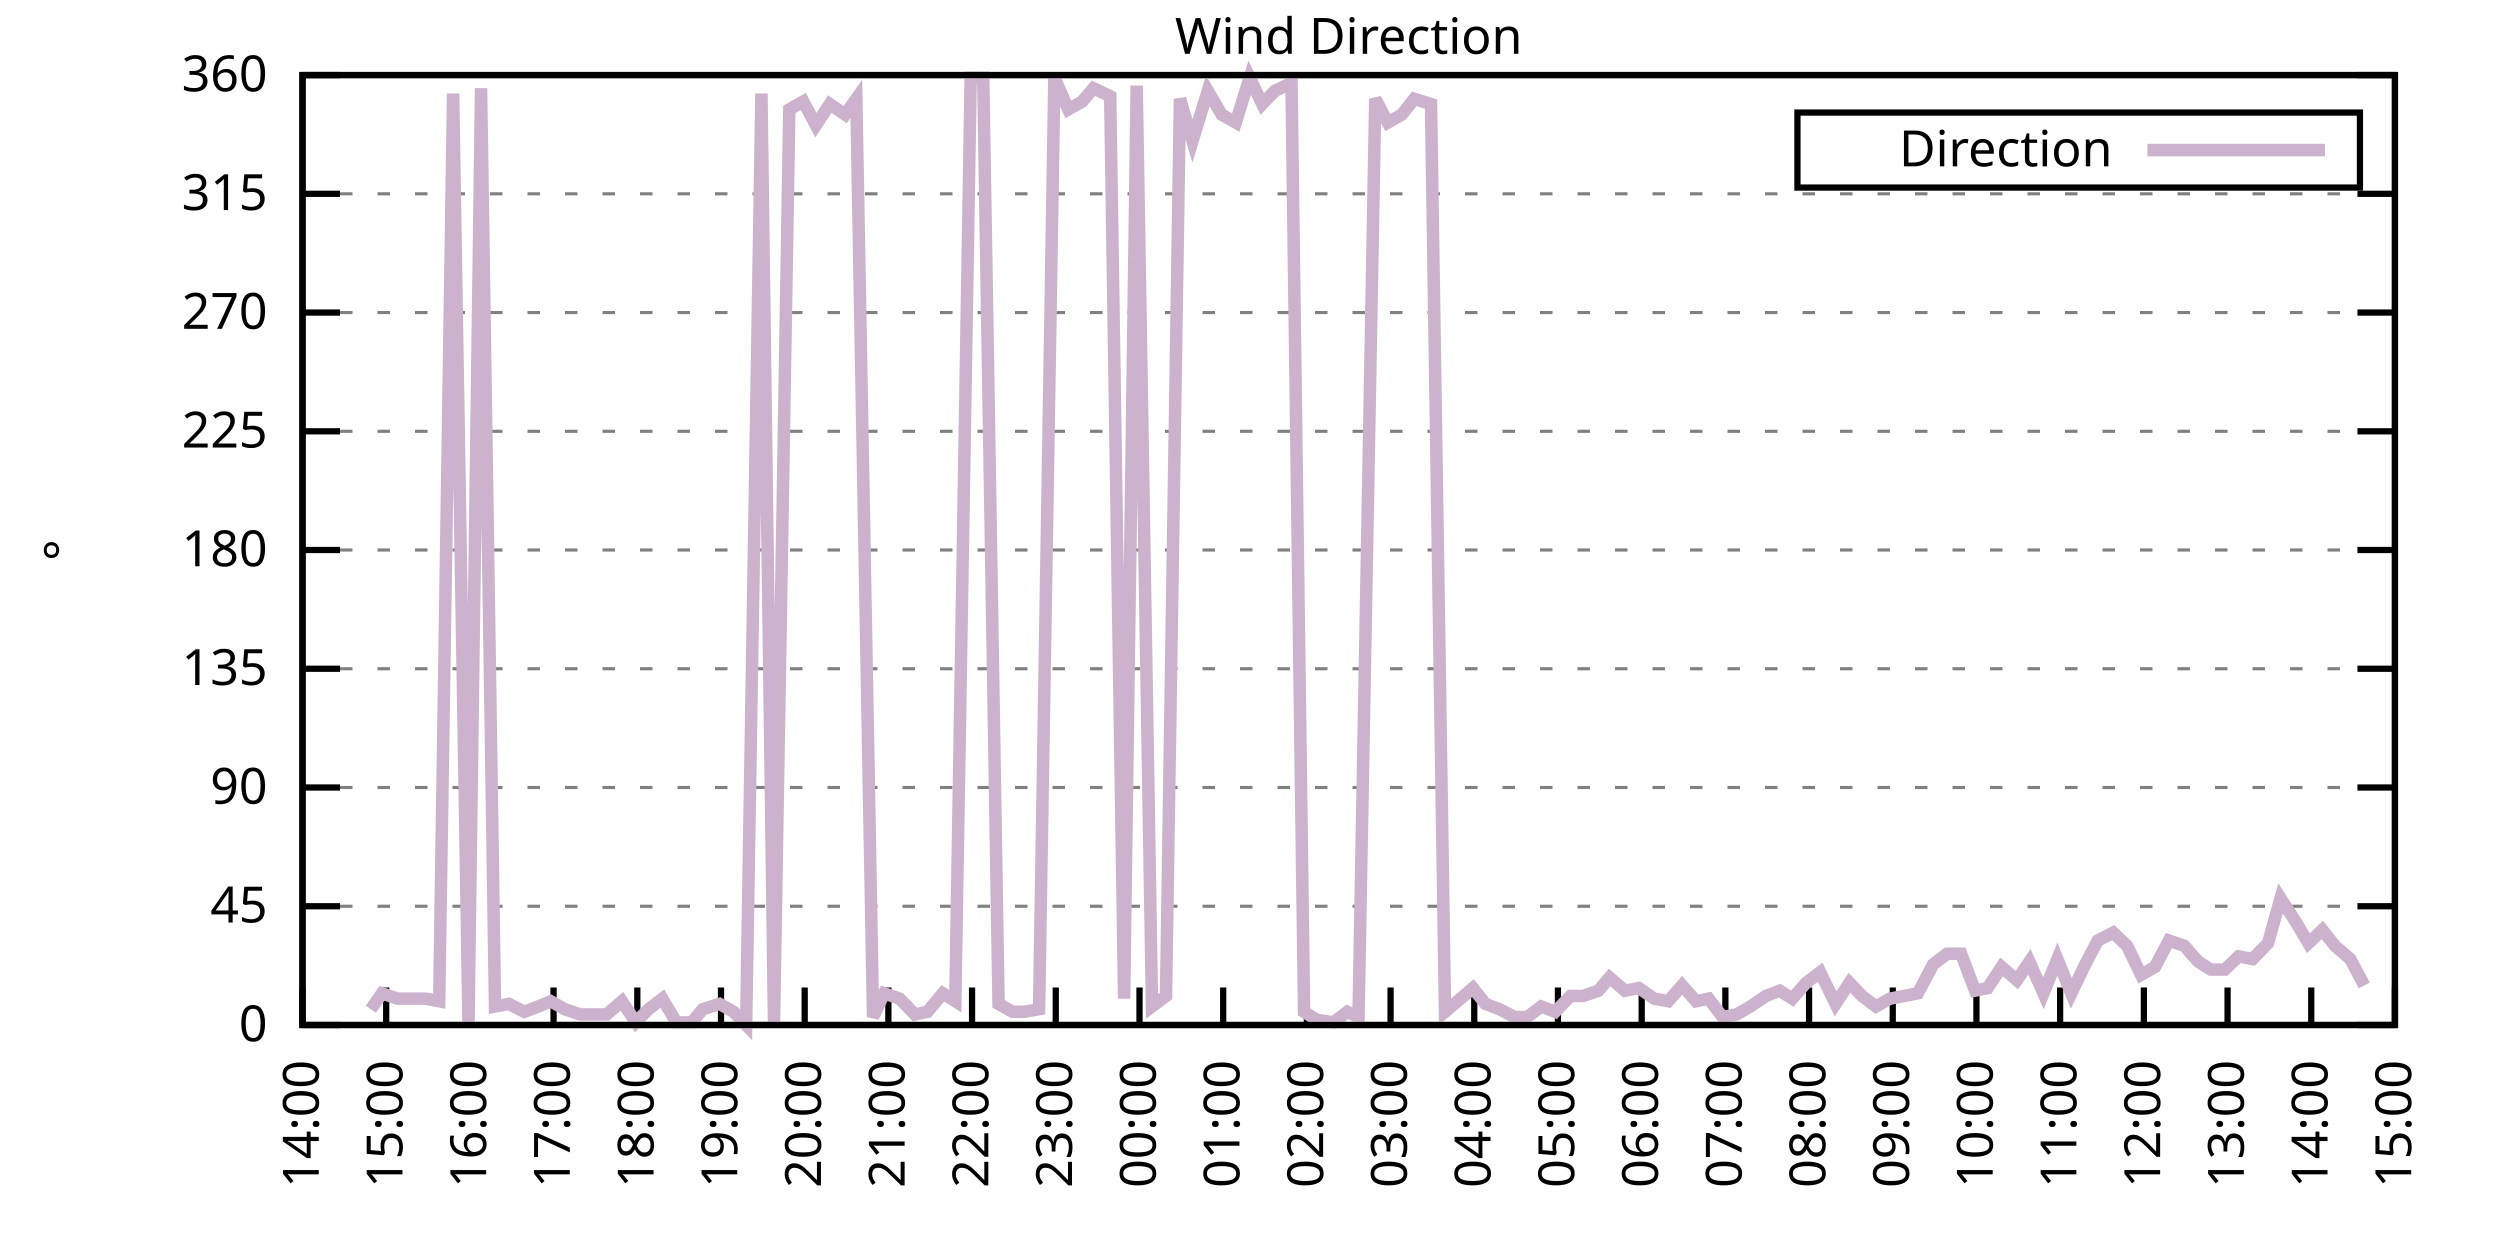
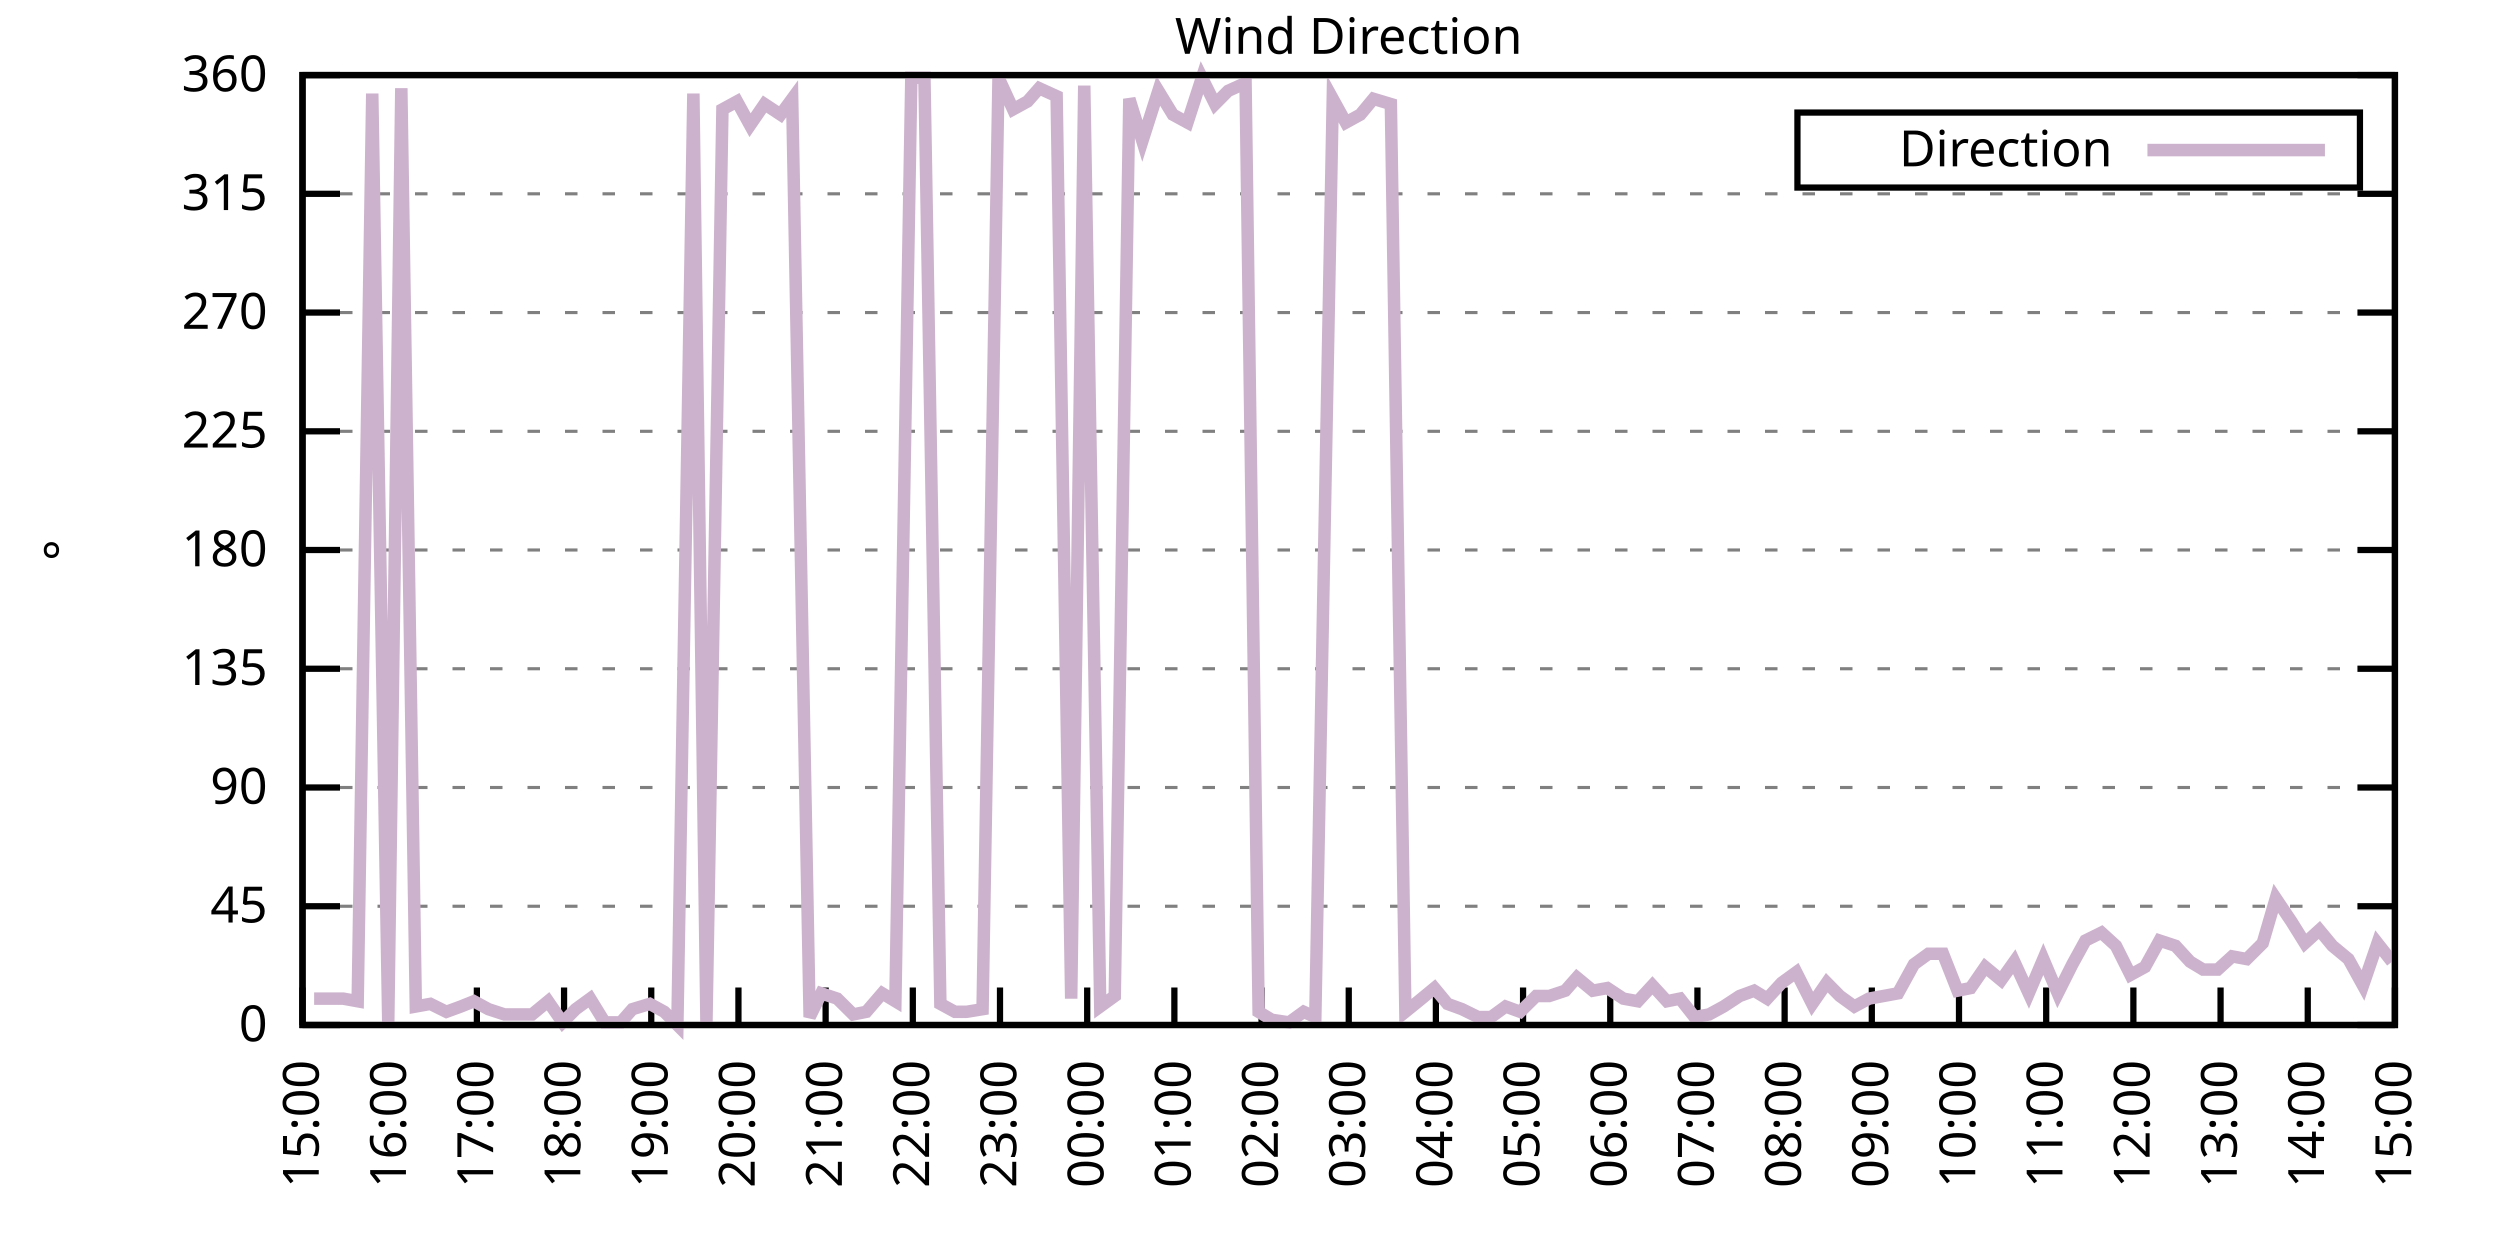
<svg xmlns="http://www.w3.org/2000/svg" xmlns:xlink="http://www.w3.org/1999/xlink" width="400" height="200" viewBox="0 0 400 200">
  <g id="gnuplot_canvas">
    <rect x="0" y="0" width="400" height="200" fill="none" />
    <defs>
      <circle id="gpDot" r="0.5" stroke-width="0.5" stroke="currentColor" />
      <path id="gpPt0" stroke-width="0.333" stroke="currentColor" d="M-1,0 h2 M0,-1 v2" />
      <path id="gpPt1" stroke-width="0.333" stroke="currentColor" d="M-1,-1 L1,1 M1,-1 L-1,1" />
      <path id="gpPt2" stroke-width="0.333" stroke="currentColor" d="M-1,0 L1,0 M0,-1 L0,1 M-1,-1 L1,1 M-1,1 L1,-1" />
      <rect id="gpPt3" stroke-width="0.333" stroke="currentColor" x="-1" y="-1" width="2" height="2" />
      <rect id="gpPt4" stroke-width="0.333" stroke="currentColor" fill="currentColor" x="-1" y="-1" width="2" height="2" />
      <circle id="gpPt5" stroke-width="0.333" stroke="currentColor" cx="0" cy="0" r="1" />
      <use xlink:href="#gpPt5" id="gpPt6" fill="currentColor" stroke="none" />
      <path id="gpPt7" stroke-width="0.333" stroke="currentColor" d="M0,-1.33 L-1.33,0.67 L1.33,0.67 z" />
      <use xlink:href="#gpPt7" id="gpPt8" fill="currentColor" stroke="none" />
      <use xlink:href="#gpPt7" id="gpPt9" stroke="currentColor" transform="rotate(180)" />
      <use xlink:href="#gpPt9" id="gpPt10" fill="currentColor" stroke="none" />
      <use xlink:href="#gpPt3" id="gpPt11" stroke="currentColor" transform="rotate(45)" />
      <use xlink:href="#gpPt11" id="gpPt12" fill="currentColor" stroke="none" />
      <path id="gpPt13" stroke-width="0.333" stroke="currentColor" d="M0,1.330 L1.265,0.411 L0.782,-1.067 L-0.782,-1.076 L-1.265,0.411 z" />
      <use xlink:href="#gpPt13" id="gpPt14" fill="currentColor" stroke="none" />
      <filter id="textbox" filterUnits="objectBoundingBox" x="0" y="0" height="1" width="1">
        <feFlood flood-color="white" flood-opacity="1" result="bgnd" />
        <feComposite in="SourceGraphic" in2="bgnd" operator="atop" />
      </filter>
      <filter id="greybox" filterUnits="objectBoundingBox" x="0" y="0" height="1" width="1">
        <feFlood flood-color="lightgrey" flood-opacity="1" result="grey" />
        <feComposite in="SourceGraphic" in2="grey" operator="atop" />
      </filter>
    </defs>
    <g fill="none" color="white" stroke="currentColor" stroke-width="1.00" stroke-linecap="butt" stroke-linejoin="miter">
</g>
    <g fill="none" color="black" stroke="currentColor" stroke-width="1.00" stroke-linecap="butt" stroke-linejoin="miter">
      <g stroke="none" shape-rendering="crispEdges">
        <polygon fill="rgb(255, 255, 255)" points="48.40,164.00 383.18,164.00 383.18,12.02 48.40,12.02 " />
      </g>
    </g>
    <g fill="none" color="black" stroke="currentColor" stroke-width="1.00" stroke-linecap="butt" stroke-linejoin="miter">
</g>
    <g fill="none" color="black" stroke="black" stroke-width="0.50" stroke-linecap="butt" stroke-linejoin="miter">
</g>
    <g fill="none" color="gray" stroke="currentColor" stroke-width="0.50" stroke-linecap="butt" stroke-linejoin="miter">
      <path stroke="gray" stroke-dasharray="2,4" class="gridline" d="M48.40,164.00 L383.19,164.00  " />
    </g>
    <g fill="none" color="gray" stroke="gray" stroke-width="1.00" stroke-linecap="butt" stroke-linejoin="miter">
</g>
    <g fill="none" color="black" stroke="currentColor" stroke-width="1.00" stroke-linecap="butt" stroke-linejoin="miter">
      <path stroke="black" d="M48.40,164.00 L54.40,164.00 M383.19,164.00 L377.19,164.00  " />
      <g transform="translate(42.80,166.60)" stroke="none" fill="black" font-family="Sans" font-size="8.00" text-anchor="end">
        <text>
          <tspan font-family="Sans"> 0</tspan>
        </text>
      </g>
    </g>
    <g fill="none" color="black" stroke="currentColor" stroke-width="1.00" stroke-linecap="butt" stroke-linejoin="miter">
</g>
    <g fill="none" color="black" stroke="black" stroke-width="0.50" stroke-linecap="butt" stroke-linejoin="miter">
</g>
    <g fill="none" color="gray" stroke="currentColor" stroke-width="0.50" stroke-linecap="butt" stroke-linejoin="miter">
      <path stroke="gray" stroke-dasharray="2,4" class="gridline" d="M48.40,145.00 L383.19,145.00  " />
    </g>
    <g fill="none" color="gray" stroke="gray" stroke-width="1.00" stroke-linecap="butt" stroke-linejoin="miter">
</g>
    <g fill="none" color="black" stroke="currentColor" stroke-width="1.00" stroke-linecap="butt" stroke-linejoin="miter">
      <path stroke="black" d="M48.40,145.00 L54.40,145.00 M383.19,145.00 L377.19,145.00  " />
      <g transform="translate(42.80,147.60)" stroke="none" fill="black" font-family="Sans" font-size="8.00" text-anchor="end">
        <text>
          <tspan font-family="Sans"> 45</tspan>
        </text>
      </g>
    </g>
    <g fill="none" color="black" stroke="currentColor" stroke-width="1.00" stroke-linecap="butt" stroke-linejoin="miter">
</g>
    <g fill="none" color="black" stroke="black" stroke-width="0.50" stroke-linecap="butt" stroke-linejoin="miter">
</g>
    <g fill="none" color="gray" stroke="currentColor" stroke-width="0.50" stroke-linecap="butt" stroke-linejoin="miter">
      <path stroke="gray" stroke-dasharray="2,4" class="gridline" d="M48.40,126.00 L383.19,126.00  " />
    </g>
    <g fill="none" color="gray" stroke="gray" stroke-width="1.00" stroke-linecap="butt" stroke-linejoin="miter">
</g>
    <g fill="none" color="black" stroke="currentColor" stroke-width="1.00" stroke-linecap="butt" stroke-linejoin="miter">
      <path stroke="black" d="M48.40,126.00 L54.40,126.00 M383.19,126.00 L377.19,126.00  " />
      <g transform="translate(42.80,128.60)" stroke="none" fill="black" font-family="Sans" font-size="8.00" text-anchor="end">
        <text>
          <tspan font-family="Sans"> 90</tspan>
        </text>
      </g>
    </g>
    <g fill="none" color="black" stroke="currentColor" stroke-width="1.00" stroke-linecap="butt" stroke-linejoin="miter">
</g>
    <g fill="none" color="black" stroke="black" stroke-width="0.50" stroke-linecap="butt" stroke-linejoin="miter">
</g>
    <g fill="none" color="gray" stroke="currentColor" stroke-width="0.50" stroke-linecap="butt" stroke-linejoin="miter">
      <path stroke="gray" stroke-dasharray="2,4" class="gridline" d="M48.40,107.00 L383.19,107.00  " />
    </g>
    <g fill="none" color="gray" stroke="gray" stroke-width="1.00" stroke-linecap="butt" stroke-linejoin="miter">
</g>
    <g fill="none" color="black" stroke="currentColor" stroke-width="1.00" stroke-linecap="butt" stroke-linejoin="miter">
      <path stroke="black" d="M48.40,107.00 L54.40,107.00 M383.19,107.00 L377.19,107.00  " />
      <g transform="translate(42.80,109.60)" stroke="none" fill="black" font-family="Sans" font-size="8.00" text-anchor="end">
        <text>
          <tspan font-family="Sans"> 135</tspan>
        </text>
      </g>
    </g>
    <g fill="none" color="black" stroke="currentColor" stroke-width="1.00" stroke-linecap="butt" stroke-linejoin="miter">
</g>
    <g fill="none" color="black" stroke="black" stroke-width="0.50" stroke-linecap="butt" stroke-linejoin="miter">
</g>
    <g fill="none" color="gray" stroke="currentColor" stroke-width="0.50" stroke-linecap="butt" stroke-linejoin="miter">
      <path stroke="gray" stroke-dasharray="2,4" class="gridline" d="M48.40,88.00 L383.19,88.00  " />
    </g>
    <g fill="none" color="gray" stroke="gray" stroke-width="1.00" stroke-linecap="butt" stroke-linejoin="miter">
</g>
    <g fill="none" color="black" stroke="currentColor" stroke-width="1.00" stroke-linecap="butt" stroke-linejoin="miter">
      <path stroke="black" d="M48.40,88.00 L54.40,88.00 M383.19,88.00 L377.19,88.00  " />
      <g transform="translate(42.80,90.60)" stroke="none" fill="black" font-family="Sans" font-size="8.00" text-anchor="end">
        <text>
          <tspan font-family="Sans"> 180</tspan>
        </text>
      </g>
    </g>
    <g fill="none" color="black" stroke="currentColor" stroke-width="1.00" stroke-linecap="butt" stroke-linejoin="miter">
</g>
    <g fill="none" color="black" stroke="black" stroke-width="0.50" stroke-linecap="butt" stroke-linejoin="miter">
</g>
    <g fill="none" color="gray" stroke="currentColor" stroke-width="0.50" stroke-linecap="butt" stroke-linejoin="miter">
      <path stroke="gray" stroke-dasharray="2,4" class="gridline" d="M48.40,69.01 L383.19,69.01  " />
    </g>
    <g fill="none" color="gray" stroke="gray" stroke-width="1.00" stroke-linecap="butt" stroke-linejoin="miter">
</g>
    <g fill="none" color="black" stroke="currentColor" stroke-width="1.00" stroke-linecap="butt" stroke-linejoin="miter">
      <path stroke="black" d="M48.40,69.01 L54.40,69.01 M383.19,69.01 L377.19,69.01  " />
      <g transform="translate(42.80,71.61)" stroke="none" fill="black" font-family="Sans" font-size="8.00" text-anchor="end">
        <text>
          <tspan font-family="Sans"> 225</tspan>
        </text>
      </g>
    </g>
    <g fill="none" color="black" stroke="currentColor" stroke-width="1.00" stroke-linecap="butt" stroke-linejoin="miter">
</g>
    <g fill="none" color="black" stroke="black" stroke-width="0.50" stroke-linecap="butt" stroke-linejoin="miter">
</g>
    <g fill="none" color="gray" stroke="currentColor" stroke-width="0.50" stroke-linecap="butt" stroke-linejoin="miter">
      <path stroke="gray" stroke-dasharray="2,4" class="gridline" d="M48.40,50.01 L383.19,50.01  " />
    </g>
    <g fill="none" color="gray" stroke="gray" stroke-width="1.00" stroke-linecap="butt" stroke-linejoin="miter">
</g>
    <g fill="none" color="black" stroke="currentColor" stroke-width="1.00" stroke-linecap="butt" stroke-linejoin="miter">
      <path stroke="black" d="M48.40,50.01 L54.40,50.01 M383.19,50.01 L377.19,50.01  " />
      <g transform="translate(42.80,52.61)" stroke="none" fill="black" font-family="Sans" font-size="8.00" text-anchor="end">
        <text>
          <tspan font-family="Sans"> 270</tspan>
        </text>
      </g>
    </g>
    <g fill="none" color="black" stroke="currentColor" stroke-width="1.00" stroke-linecap="butt" stroke-linejoin="miter">
</g>
    <g fill="none" color="black" stroke="black" stroke-width="0.50" stroke-linecap="butt" stroke-linejoin="miter">
</g>
    <g fill="none" color="gray" stroke="currentColor" stroke-width="0.50" stroke-linecap="butt" stroke-linejoin="miter">
      <path stroke="gray" stroke-dasharray="2,4" class="gridline" d="M48.40,31.01 L383.19,31.01  " />
    </g>
    <g fill="none" color="gray" stroke="gray" stroke-width="1.00" stroke-linecap="butt" stroke-linejoin="miter">
</g>
    <g fill="none" color="black" stroke="currentColor" stroke-width="1.00" stroke-linecap="butt" stroke-linejoin="miter">
      <path stroke="black" d="M48.40,31.01 L54.40,31.01 M383.19,31.01 L377.19,31.01  " />
      <g transform="translate(42.80,33.61)" stroke="none" fill="black" font-family="Sans" font-size="8.00" text-anchor="end">
        <text>
          <tspan font-family="Sans"> 315</tspan>
        </text>
      </g>
    </g>
    <g fill="none" color="black" stroke="currentColor" stroke-width="1.00" stroke-linecap="butt" stroke-linejoin="miter">
</g>
    <g fill="none" color="black" stroke="black" stroke-width="0.50" stroke-linecap="butt" stroke-linejoin="miter">
</g>
    <g fill="none" color="gray" stroke="currentColor" stroke-width="0.50" stroke-linecap="butt" stroke-linejoin="miter">
      <path stroke="gray" stroke-dasharray="2,4" class="gridline" d="M48.40,12.01 L383.19,12.01  " />
    </g>
    <g fill="none" color="gray" stroke="gray" stroke-width="1.00" stroke-linecap="butt" stroke-linejoin="miter">
</g>
    <g fill="none" color="black" stroke="currentColor" stroke-width="1.00" stroke-linecap="butt" stroke-linejoin="miter">
      <path stroke="black" d="M48.40,12.01 L54.40,12.01 M383.19,12.01 L377.19,12.01  " />
      <g transform="translate(42.80,14.61)" stroke="none" fill="black" font-family="Sans" font-size="8.00" text-anchor="end">
        <text>
          <tspan font-family="Sans"> 360</tspan>
        </text>
      </g>
    </g>
    <g fill="none" color="black" stroke="currentColor" stroke-width="1.00" stroke-linecap="butt" stroke-linejoin="miter">
      <path stroke="black" d="M48.40,164.00 L48.40,158.00  " />
      <g transform="translate(51.00,169.60) rotate(270.00)" stroke="none" fill="black" font-family="Sans" font-size="8.00" text-anchor="end">
        <text>
-           <tspan font-family="Sans">14:00</tspan>
-         </text>
-       </g>
-     </g>
-     <g fill="none" color="black" stroke="currentColor" stroke-width="1.00" stroke-linecap="butt" stroke-linejoin="miter">
-       <path stroke="black" d="M61.79,164.00 L61.79,158.00  " />
-       <g transform="translate(64.39,169.60) rotate(270.00)" stroke="none" fill="black" font-family="Sans" font-size="8.00" text-anchor="end">
-         <text>
          <tspan font-family="Sans">15:00</tspan>
        </text>
      </g>
    </g>
    <g fill="none" color="black" stroke="currentColor" stroke-width="1.00" stroke-linecap="butt" stroke-linejoin="miter">
-       <path stroke="black" d="M75.18,164.00 L75.18,158.00  " />
-       <g transform="translate(77.78,169.60) rotate(270.00)" stroke="none" fill="black" font-family="Sans" font-size="8.00" text-anchor="end">
+       <path stroke="black" d="M62.35,164.00 L62.35,158.00  " />
+       <g transform="translate(64.95,169.60) rotate(270.00)" stroke="none" fill="black" font-family="Sans" font-size="8.00" text-anchor="end">
        <text>
          <tspan font-family="Sans">16:00</tspan>
        </text>
      </g>
    </g>
    <g fill="none" color="black" stroke="currentColor" stroke-width="1.00" stroke-linecap="butt" stroke-linejoin="miter">
-       <path stroke="black" d="M88.57,164.00 L88.57,158.00  " />
-       <g transform="translate(91.17,169.60) rotate(270.00)" stroke="none" fill="black" font-family="Sans" font-size="8.00" text-anchor="end">
+       <path stroke="black" d="M76.30,164.00 L76.30,158.00  " />
+       <g transform="translate(78.90,169.60) rotate(270.00)" stroke="none" fill="black" font-family="Sans" font-size="8.00" text-anchor="end">
        <text>
          <tspan font-family="Sans">17:00</tspan>
        </text>
      </g>
    </g>
    <g fill="none" color="black" stroke="currentColor" stroke-width="1.00" stroke-linecap="butt" stroke-linejoin="miter">
-       <path stroke="black" d="M101.97,164.00 L101.97,158.00  " />
-       <g transform="translate(104.57,169.60) rotate(270.00)" stroke="none" fill="black" font-family="Sans" font-size="8.00" text-anchor="end">
+       <path stroke="black" d="M90.25,164.00 L90.25,158.00  " />
+       <g transform="translate(92.85,169.60) rotate(270.00)" stroke="none" fill="black" font-family="Sans" font-size="8.00" text-anchor="end">
        <text>
          <tspan font-family="Sans">18:00</tspan>
        </text>
      </g>
    </g>
    <g fill="none" color="black" stroke="currentColor" stroke-width="1.00" stroke-linecap="butt" stroke-linejoin="miter">
-       <path stroke="black" d="M115.36,164.00 L115.36,158.00  " />
-       <g transform="translate(117.96,169.60) rotate(270.00)" stroke="none" fill="black" font-family="Sans" font-size="8.00" text-anchor="end">
+       <path stroke="black" d="M104.20,164.00 L104.20,158.00  " />
+       <g transform="translate(106.80,169.60) rotate(270.00)" stroke="none" fill="black" font-family="Sans" font-size="8.00" text-anchor="end">
        <text>
          <tspan font-family="Sans">19:00</tspan>
        </text>
      </g>
    </g>
    <g fill="none" color="black" stroke="currentColor" stroke-width="1.00" stroke-linecap="butt" stroke-linejoin="miter">
-       <path stroke="black" d="M128.75,164.00 L128.75,158.00  " />
-       <g transform="translate(131.35,169.60) rotate(270.00)" stroke="none" fill="black" font-family="Sans" font-size="8.00" text-anchor="end">
+       <path stroke="black" d="M118.15,164.00 L118.15,158.00  " />
+       <g transform="translate(120.75,169.60) rotate(270.00)" stroke="none" fill="black" font-family="Sans" font-size="8.00" text-anchor="end">
        <text>
          <tspan font-family="Sans">20:00</tspan>
        </text>
      </g>
    </g>
    <g fill="none" color="black" stroke="currentColor" stroke-width="1.00" stroke-linecap="butt" stroke-linejoin="miter">
-       <path stroke="black" d="M142.14,164.00 L142.14,158.00  " />
-       <g transform="translate(144.74,169.60) rotate(270.00)" stroke="none" fill="black" font-family="Sans" font-size="8.00" text-anchor="end">
+       <path stroke="black" d="M132.10,164.00 L132.10,158.00  " />
+       <g transform="translate(134.70,169.60) rotate(270.00)" stroke="none" fill="black" font-family="Sans" font-size="8.00" text-anchor="end">
        <text>
          <tspan font-family="Sans">21:00</tspan>
        </text>
      </g>
    </g>
    <g fill="none" color="black" stroke="currentColor" stroke-width="1.00" stroke-linecap="butt" stroke-linejoin="miter">
-       <path stroke="black" d="M155.53,164.00 L155.53,158.00  " />
-       <g transform="translate(158.13,169.60) rotate(270.00)" stroke="none" fill="black" font-family="Sans" font-size="8.00" text-anchor="end">
+       <path stroke="black" d="M146.05,164.00 L146.05,158.00  " />
+       <g transform="translate(148.65,169.60) rotate(270.00)" stroke="none" fill="black" font-family="Sans" font-size="8.00" text-anchor="end">
        <text>
          <tspan font-family="Sans">22:00</tspan>
        </text>
      </g>
    </g>
    <g fill="none" color="black" stroke="currentColor" stroke-width="1.00" stroke-linecap="butt" stroke-linejoin="miter">
-       <path stroke="black" d="M168.92,164.00 L168.92,158.00  " />
-       <g transform="translate(171.52,169.60) rotate(270.00)" stroke="none" fill="black" font-family="Sans" font-size="8.00" text-anchor="end">
+       <path stroke="black" d="M160.00,164.00 L160.00,158.00  " />
+       <g transform="translate(162.60,169.60) rotate(270.00)" stroke="none" fill="black" font-family="Sans" font-size="8.00" text-anchor="end">
        <text>
          <tspan font-family="Sans">23:00</tspan>
        </text>
      </g>
    </g>
    <g fill="none" color="black" stroke="currentColor" stroke-width="1.00" stroke-linecap="butt" stroke-linejoin="miter">
-       <path stroke="black" d="M182.32,164.00 L182.32,158.00  " />
-       <g transform="translate(184.92,169.60) rotate(270.00)" stroke="none" fill="black" font-family="Sans" font-size="8.00" text-anchor="end">
+       <path stroke="black" d="M173.95,164.00 L173.95,158.00  " />
+       <g transform="translate(176.55,169.60) rotate(270.00)" stroke="none" fill="black" font-family="Sans" font-size="8.00" text-anchor="end">
        <text>
          <tspan font-family="Sans">00:00</tspan>
        </text>
      </g>
    </g>
    <g fill="none" color="black" stroke="currentColor" stroke-width="1.00" stroke-linecap="butt" stroke-linejoin="miter">
-       <path stroke="black" d="M195.71,164.00 L195.71,158.00  " />
-       <g transform="translate(198.31,169.60) rotate(270.00)" stroke="none" fill="black" font-family="Sans" font-size="8.00" text-anchor="end">
+       <path stroke="black" d="M187.90,164.00 L187.90,158.00  " />
+       <g transform="translate(190.50,169.60) rotate(270.00)" stroke="none" fill="black" font-family="Sans" font-size="8.00" text-anchor="end">
        <text>
          <tspan font-family="Sans">01:00</tspan>
        </text>
      </g>
    </g>
    <g fill="none" color="black" stroke="currentColor" stroke-width="1.00" stroke-linecap="butt" stroke-linejoin="miter">
-       <path stroke="black" d="M209.10,164.00 L209.10,158.00  " />
-       <g transform="translate(211.70,169.60) rotate(270.00)" stroke="none" fill="black" font-family="Sans" font-size="8.00" text-anchor="end">
+       <path stroke="black" d="M201.85,164.00 L201.85,158.00  " />
+       <g transform="translate(204.45,169.60) rotate(270.00)" stroke="none" fill="black" font-family="Sans" font-size="8.00" text-anchor="end">
        <text>
          <tspan font-family="Sans">02:00</tspan>
        </text>
      </g>
    </g>
    <g fill="none" color="black" stroke="currentColor" stroke-width="1.00" stroke-linecap="butt" stroke-linejoin="miter">
-       <path stroke="black" d="M222.49,164.00 L222.49,158.00  " />
-       <g transform="translate(225.09,169.60) rotate(270.00)" stroke="none" fill="black" font-family="Sans" font-size="8.00" text-anchor="end">
+       <path stroke="black" d="M215.80,164.00 L215.80,158.00  " />
+       <g transform="translate(218.40,169.60) rotate(270.00)" stroke="none" fill="black" font-family="Sans" font-size="8.00" text-anchor="end">
        <text>
          <tspan font-family="Sans">03:00</tspan>
        </text>
      </g>
    </g>
    <g fill="none" color="black" stroke="currentColor" stroke-width="1.00" stroke-linecap="butt" stroke-linejoin="miter">
-       <path stroke="black" d="M235.88,164.00 L235.88,158.00  " />
-       <g transform="translate(238.48,169.60) rotate(270.00)" stroke="none" fill="black" font-family="Sans" font-size="8.00" text-anchor="end">
+       <path stroke="black" d="M229.74,164.00 L229.74,158.00  " />
+       <g transform="translate(232.34,169.60) rotate(270.00)" stroke="none" fill="black" font-family="Sans" font-size="8.00" text-anchor="end">
        <text>
          <tspan font-family="Sans">04:00</tspan>
        </text>
      </g>
    </g>
    <g fill="none" color="black" stroke="currentColor" stroke-width="1.00" stroke-linecap="butt" stroke-linejoin="miter">
-       <path stroke="black" d="M249.27,164.00 L249.27,158.00  " />
-       <g transform="translate(251.87,169.60) rotate(270.00)" stroke="none" fill="black" font-family="Sans" font-size="8.00" text-anchor="end">
+       <path stroke="black" d="M243.69,164.00 L243.69,158.00  " />
+       <g transform="translate(246.29,169.60) rotate(270.00)" stroke="none" fill="black" font-family="Sans" font-size="8.00" text-anchor="end">
        <text>
          <tspan font-family="Sans">05:00</tspan>
        </text>
      </g>
    </g>
    <g fill="none" color="black" stroke="currentColor" stroke-width="1.00" stroke-linecap="butt" stroke-linejoin="miter">
-       <path stroke="black" d="M262.67,164.00 L262.67,158.00  " />
-       <g transform="translate(265.27,169.60) rotate(270.00)" stroke="none" fill="black" font-family="Sans" font-size="8.00" text-anchor="end">
+       <path stroke="black" d="M257.64,164.00 L257.64,158.00  " />
+       <g transform="translate(260.24,169.60) rotate(270.00)" stroke="none" fill="black" font-family="Sans" font-size="8.00" text-anchor="end">
        <text>
          <tspan font-family="Sans">06:00</tspan>
        </text>
      </g>
    </g>
    <g fill="none" color="black" stroke="currentColor" stroke-width="1.00" stroke-linecap="butt" stroke-linejoin="miter">
-       <path stroke="black" d="M276.06,164.00 L276.06,158.00  " />
-       <g transform="translate(278.66,169.60) rotate(270.00)" stroke="none" fill="black" font-family="Sans" font-size="8.00" text-anchor="end">
+       <path stroke="black" d="M271.59,164.00 L271.59,158.00  " />
+       <g transform="translate(274.19,169.60) rotate(270.00)" stroke="none" fill="black" font-family="Sans" font-size="8.00" text-anchor="end">
        <text>
          <tspan font-family="Sans">07:00</tspan>
        </text>
      </g>
    </g>
    <g fill="none" color="black" stroke="currentColor" stroke-width="1.00" stroke-linecap="butt" stroke-linejoin="miter">
-       <path stroke="black" d="M289.45,164.00 L289.45,158.00  " />
-       <g transform="translate(292.05,169.60) rotate(270.00)" stroke="none" fill="black" font-family="Sans" font-size="8.00" text-anchor="end">
+       <path stroke="black" d="M285.54,164.00 L285.54,158.00  " />
+       <g transform="translate(288.14,169.60) rotate(270.00)" stroke="none" fill="black" font-family="Sans" font-size="8.00" text-anchor="end">
        <text>
          <tspan font-family="Sans">08:00</tspan>
        </text>
      </g>
    </g>
    <g fill="none" color="black" stroke="currentColor" stroke-width="1.00" stroke-linecap="butt" stroke-linejoin="miter">
-       <path stroke="black" d="M302.84,164.00 L302.84,158.00  " />
-       <g transform="translate(305.44,169.60) rotate(270.00)" stroke="none" fill="black" font-family="Sans" font-size="8.00" text-anchor="end">
+       <path stroke="black" d="M299.49,164.00 L299.49,158.00  " />
+       <g transform="translate(302.09,169.60) rotate(270.00)" stroke="none" fill="black" font-family="Sans" font-size="8.00" text-anchor="end">
        <text>
          <tspan font-family="Sans">09:00</tspan>
        </text>
      </g>
    </g>
    <g fill="none" color="black" stroke="currentColor" stroke-width="1.00" stroke-linecap="butt" stroke-linejoin="miter">
-       <path stroke="black" d="M316.23,164.00 L316.23,158.00  " />
-       <g transform="translate(318.83,169.60) rotate(270.00)" stroke="none" fill="black" font-family="Sans" font-size="8.00" text-anchor="end">
+       <path stroke="black" d="M313.44,164.00 L313.44,158.00  " />
+       <g transform="translate(316.04,169.60) rotate(270.00)" stroke="none" fill="black" font-family="Sans" font-size="8.00" text-anchor="end">
        <text>
          <tspan font-family="Sans">10:00</tspan>
        </text>
      </g>
    </g>
    <g fill="none" color="black" stroke="currentColor" stroke-width="1.00" stroke-linecap="butt" stroke-linejoin="miter">
-       <path stroke="black" d="M329.62,164.00 L329.62,158.00  " />
-       <g transform="translate(332.22,169.60) rotate(270.00)" stroke="none" fill="black" font-family="Sans" font-size="8.00" text-anchor="end">
+       <path stroke="black" d="M327.39,164.00 L327.39,158.00  " />
+       <g transform="translate(329.99,169.60) rotate(270.00)" stroke="none" fill="black" font-family="Sans" font-size="8.00" text-anchor="end">
        <text>
          <tspan font-family="Sans">11:00</tspan>
        </text>
      </g>
    </g>
    <g fill="none" color="black" stroke="currentColor" stroke-width="1.00" stroke-linecap="butt" stroke-linejoin="miter">
-       <path stroke="black" d="M343.02,164.00 L343.02,158.00  " />
-       <g transform="translate(345.62,169.60) rotate(270.00)" stroke="none" fill="black" font-family="Sans" font-size="8.00" text-anchor="end">
+       <path stroke="black" d="M341.34,164.00 L341.34,158.00  " />
+       <g transform="translate(343.94,169.60) rotate(270.00)" stroke="none" fill="black" font-family="Sans" font-size="8.00" text-anchor="end">
        <text>
          <tspan font-family="Sans">12:00</tspan>
        </text>
      </g>
    </g>
    <g fill="none" color="black" stroke="currentColor" stroke-width="1.00" stroke-linecap="butt" stroke-linejoin="miter">
-       <path stroke="black" d="M356.41,164.00 L356.41,158.00  " />
-       <g transform="translate(359.01,169.60) rotate(270.00)" stroke="none" fill="black" font-family="Sans" font-size="8.00" text-anchor="end">
+       <path stroke="black" d="M355.29,164.00 L355.29,158.00  " />
+       <g transform="translate(357.89,169.60) rotate(270.00)" stroke="none" fill="black" font-family="Sans" font-size="8.00" text-anchor="end">
        <text>
          <tspan font-family="Sans">13:00</tspan>
        </text>
      </g>
    </g>
    <g fill="none" color="black" stroke="currentColor" stroke-width="1.00" stroke-linecap="butt" stroke-linejoin="miter">
-       <path stroke="black" d="M369.80,164.00 L369.80,158.00  " />
-       <g transform="translate(372.40,169.60) rotate(270.00)" stroke="none" fill="black" font-family="Sans" font-size="8.00" text-anchor="end">
+       <path stroke="black" d="M369.24,164.00 L369.24,158.00  " />
+       <g transform="translate(371.84,169.60) rotate(270.00)" stroke="none" fill="black" font-family="Sans" font-size="8.00" text-anchor="end">
        <text>
          <tspan font-family="Sans">14:00</tspan>
        </text>
      </g>
    </g>
    <g fill="none" color="black" stroke="currentColor" stroke-width="1.00" stroke-linecap="butt" stroke-linejoin="miter">
      <path stroke="black" d="M383.19,164.00 L383.19,158.00  " />
      <g transform="translate(385.79,169.60) rotate(270.00)" stroke="none" fill="black" font-family="Sans" font-size="8.00" text-anchor="end">
        <text>
          <tspan font-family="Sans">15:00</tspan>
        </text>
      </g>
    </g>
    <g fill="none" color="black" stroke="currentColor" stroke-width="1.00" stroke-linecap="butt" stroke-linejoin="miter">
</g>
    <g fill="none" color="black" stroke="currentColor" stroke-width="1.00" stroke-linecap="butt" stroke-linejoin="miter">
      <path stroke="black" d="M48.40,12.01 L48.40,164.00 L383.19,164.00 L383.19,12.01 L48.40,12.01 Z  " />
    </g>
    <g fill="none" color="black" stroke="currentColor" stroke-width="1.00" stroke-linecap="butt" stroke-linejoin="miter">
</g>
    <g fill="none" color="black" stroke="currentColor" stroke-width="1.00" stroke-linecap="butt" stroke-linejoin="miter">
      <path stroke="black" d="M287.59,30.01 L287.59,18.01 L377.59,18.01 L377.59,30.01 L287.59,30.01 Z  " />
    </g>
    <g id="Wind_direction_plot_1">
      <g fill="none" color="white" stroke="black" stroke-width="2.00" stroke-linecap="butt" stroke-linejoin="miter">
</g>
      <g fill="none" color="black" stroke="currentColor" stroke-width="2.00" stroke-linecap="butt" stroke-linejoin="miter">
        <g transform="translate(337.99,26.61)" stroke="none" fill="black" font-family="Sans" font-size="8.00" text-anchor="end">
          <text>
            <tspan font-family="Sans">Direction</tspan>
          </text>
        </g>
      </g>
      <g fill="none" color="black" stroke="currentColor" stroke-width="2.00" stroke-linecap="butt" stroke-linejoin="miter">
-         <path stroke="rgb(204, 178, 204)" d="M343.59,24.01 L371.99,24.01 M59.34,161.47 L61.12,158.93 L63.58,159.78 L65.81,159.78 L68.04,159.78 L70.27,160.20   L72.50,14.97 L74.96,163.58 L76.97,14.12 L79.20,161.04 L81.43,160.62 L83.89,161.89 L86.12,161.04 L88.13,160.20   L90.36,161.47 L92.82,162.31 L94.82,162.31 L97.06,162.31 L99.51,160.20 L101.74,163.58 L103.75,161.47 L105.98,159.78   L108.22,163.58 L110.67,163.58 L112.46,161.47 L115.13,160.62 L117.37,161.89 L119.38,164.00 L121.83,14.97 L123.84,163.58   L126.29,17.50 L128.53,16.23 L130.54,20.03 L132.77,16.65 L135.22,18.34 L137.01,15.81 L139.69,162.73 L141.47,158.93   L143.93,159.78 L146.38,162.31 L148.39,161.89 L150.85,158.93 L152.85,160.20 L155.31,12.43 L157.32,12.43 L159.77,160.62   L162.01,161.89 L163.79,161.89 L166.25,161.47 L168.70,12.43 L170.93,17.50 L173.17,16.23 L174.95,14.12 L177.63,15.39   L179.86,159.78 L181.87,13.70 L184.32,161.04 L186.56,159.36 L188.79,15.81 L190.80,22.56 L193.25,14.54 L195.48,18.34   L197.72,19.61 L199.95,12.43 L201.96,16.65 L203.97,14.54 L206.64,13.28 L208.65,161.89 L210.66,163.16 L213.34,163.58   L215.57,161.89 L217.36,162.73 L220.04,15.81 L222.04,19.61 L224.28,18.34 L226.29,15.81 L228.96,16.65 L231.20,161.89   L233.20,160.20 L235.66,158.09 L237.67,160.62 L239.90,161.47 L242.36,162.73 L244.36,162.73 L246.60,161.04 L248.83,161.89   L251.28,159.36 L253.29,159.36 L255.75,158.51 L257.53,156.40 L259.99,158.51 L262.22,158.09 L264.67,159.78 L266.91,160.20   L269.14,157.67 L271.37,160.20 L273.38,159.78 L275.61,162.73 L277.84,162.31 L280.07,161.04 L282.53,159.36 L284.76,158.51   L286.77,159.78 L289.00,157.24 L291.23,155.56 L293.69,160.62 L295.92,157.24 L297.93,159.36 L300.16,161.04 L302.39,159.78   L304.63,159.36 L306.86,158.93 L309.31,154.29 L311.54,152.60 L313.78,152.60 L316.01,158.51 L318.02,158.09 L320.25,154.71   L322.70,156.82 L324.71,153.87 L326.95,158.93 L329.18,153.45 L331.41,158.93 L333.64,154.29 L335.65,150.49 L338.10,149.22   L340.34,151.33 L342.57,155.98 L344.80,154.71 L347.03,150.49 L349.49,151.33 L351.72,153.87 L353.73,155.13 L355.96,155.13   L358.19,153.02 L360.42,153.45 L362.88,150.91 L364.89,143.73 L367.34,147.53 L369.35,150.91 L371.58,148.80 L373.59,151.33   L376.05,153.45 L378.28,157.67  " />
+         <path stroke="rgb(204, 178, 204)" d="M343.59,24.01 L371.99,24.01 M50.26,159.78 L52.58,159.78 L54.91,159.78 L57.23,160.20 L59.56,14.97 L62.12,163.58   L64.21,14.12 L66.53,161.04 L68.86,160.62 L71.42,161.89 L73.74,161.04 L75.83,160.20 L78.16,161.47 L80.72,162.31   L82.81,162.31 L85.13,162.31 L87.69,160.20 L90.02,163.58 L92.11,161.47 L94.43,159.78 L96.76,163.58 L99.32,163.58   L101.18,161.47 L103.97,160.62 L106.29,161.89 L108.38,164.00 L110.94,14.97 L113.03,163.58 L115.59,17.50 L117.92,16.23   L120.01,20.03 L122.33,16.65 L124.89,18.34 L126.75,15.81 L129.54,162.73 L131.40,158.93 L133.96,159.78 L136.51,162.31   L138.61,161.89 L141.16,158.93 L143.26,160.20 L145.81,12.43 L147.91,12.43 L150.46,160.62 L152.79,161.89 L154.65,161.89   L157.21,161.47 L159.76,12.43 L162.09,17.50 L164.41,16.23 L166.27,14.12 L169.06,15.39 L171.39,159.78 L173.48,13.70   L176.04,161.04 L178.36,159.36 L180.69,15.81 L182.78,22.56 L185.34,14.54 L187.66,18.34 L189.99,19.61 L192.31,12.43   L194.41,16.65 L196.50,14.54 L199.29,13.28 L201.38,161.89 L203.47,163.16 L206.26,163.58 L208.59,161.89 L210.45,162.73   L213.24,15.81 L215.33,19.61 L217.65,18.34 L219.75,15.81 L222.54,16.65 L224.86,161.89 L226.95,160.20 L229.51,158.09   L231.60,160.62 L233.93,161.47 L236.49,162.73 L238.58,162.73 L240.90,161.04 L243.23,161.89 L245.79,159.36 L247.88,159.36   L250.44,158.51 L252.30,156.40 L254.85,158.51 L257.18,158.09 L259.74,159.78 L262.06,160.20 L264.39,157.67 L266.71,160.20   L268.80,159.78 L271.13,162.73 L273.45,162.31 L275.78,161.04 L278.34,159.36 L280.66,158.51 L282.75,159.78 L285.08,157.24   L287.40,155.56 L289.96,160.62 L292.29,157.24 L294.38,159.36 L296.70,161.04 L299.03,159.78 L301.35,159.36 L303.68,158.93   L306.23,154.29 L308.56,152.60 L310.88,152.60 L313.21,158.51 L315.30,158.09 L317.63,154.71 L320.18,156.82 L322.28,153.87   L324.60,158.93 L326.93,153.45 L329.25,158.93 L331.58,154.29 L333.67,150.49 L336.23,149.22 L338.55,151.33 L340.88,155.98   L343.20,154.71 L345.53,150.49 L348.08,151.33 L350.41,153.87 L352.50,155.13 L354.83,155.13 L357.15,153.02 L359.48,153.45   L362.03,150.91 L364.13,143.73 L366.68,147.53 L368.78,150.91 L371.10,148.80 L373.19,151.33 L375.75,153.45 L378.08,157.67   L380.40,150.91 L382.73,153.87  " />
      </g>
    </g>
    <g fill="none" color="black" stroke="currentColor" stroke-width="2.00" stroke-linecap="butt" stroke-linejoin="miter">
</g>
    <g fill="none" color="black" stroke="black" stroke-width="1.00" stroke-linecap="butt" stroke-linejoin="miter">
</g>
    <g fill="none" color="black" stroke="currentColor" stroke-width="1.00" stroke-linecap="butt" stroke-linejoin="miter">
      <path stroke="black" d="M48.40,12.01 L48.40,164.00 L383.19,164.00 L383.19,12.01 L48.40,12.01 Z  " />
      <g transform="translate(12.80,88.01) rotate(270.00)" stroke="none" fill="black" font-family="Sans" font-size="8.00" text-anchor="middle">
        <text>
          <tspan font-family="Sans">°</tspan>
        </text>
      </g>
    </g>
    <g fill="none" color="black" stroke="currentColor" stroke-width="1.00" stroke-linecap="butt" stroke-linejoin="miter">
</g>
    <g fill="none" color="black" stroke="currentColor" stroke-width="1.00" stroke-linecap="butt" stroke-linejoin="miter">
      <g transform="translate(215.79,8.61)" stroke="none" fill="black" font-family="Sans" font-size="8.00" text-anchor="middle">
        <text>
          <tspan font-family="Sans">Wind Direction</tspan>
        </text>
      </g>
    </g>
    <g fill="none" color="black" stroke="currentColor" stroke-width="1.00" stroke-linecap="butt" stroke-linejoin="miter">
</g>
  </g>
</svg>
